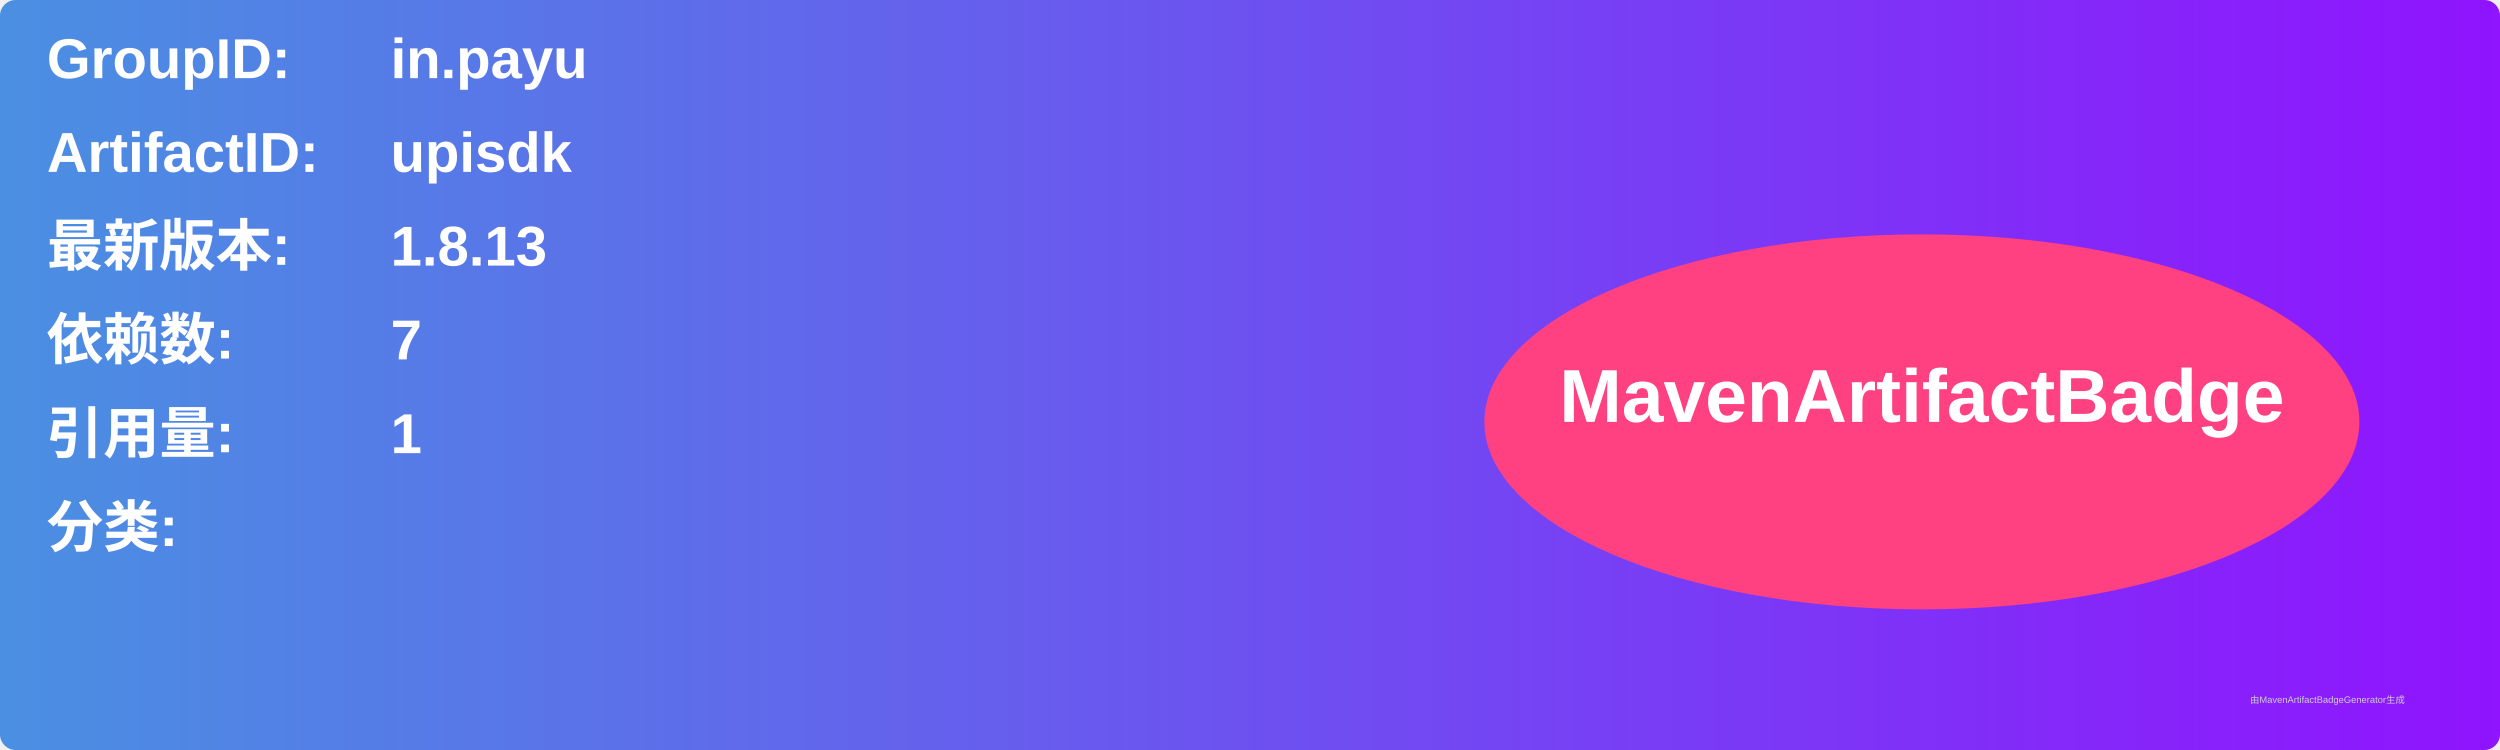
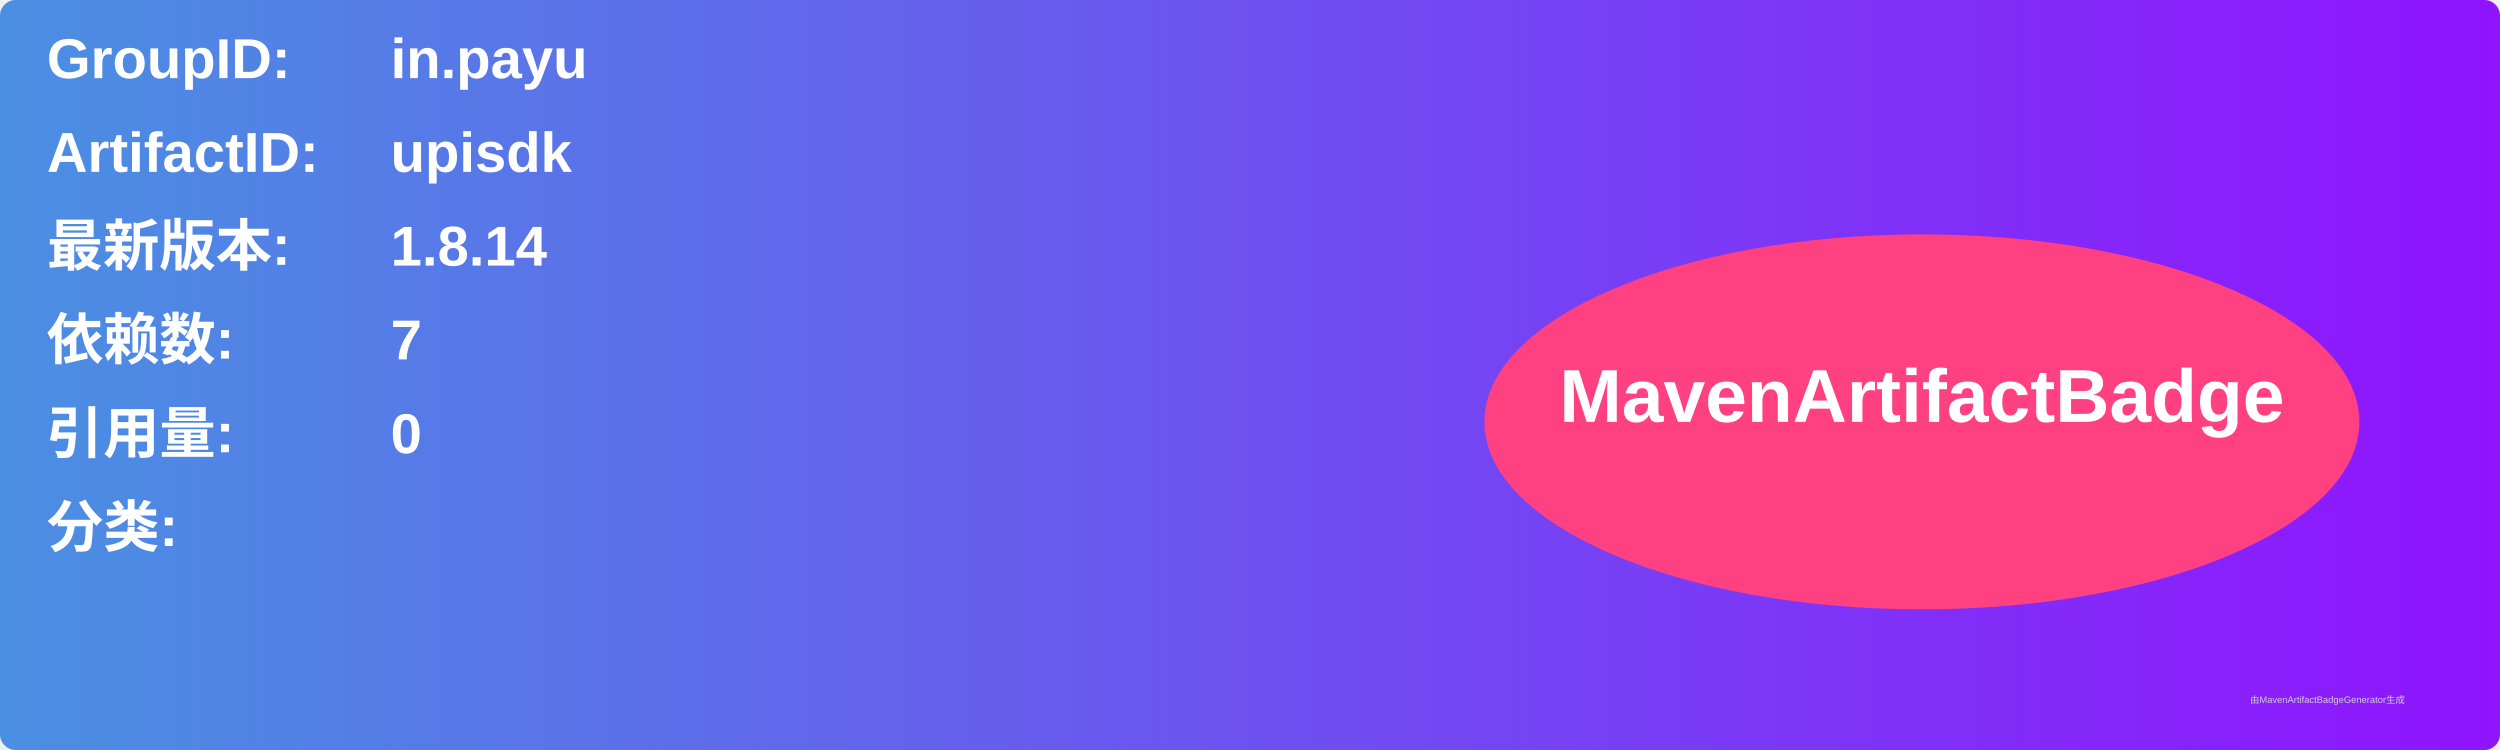
<svg xmlns="http://www.w3.org/2000/svg" width="800" height="240" viewBox="0 0 800 240">
  <linearGradient id="grad" x1="0%" y1="0%" x2="100%" y2="0%">
    <stop offset="0%" stop-color="#4a90e2" />
    <stop offset="100%" stop-color="#9013fe" />
  </linearGradient>
  <rect width="100%" height="100%" rx="5" ry="5" fill="url(#grad)" />
  <g transform="translate(15, 15)">
    <text x="0" y="10" font-family="Arial" font-size="18" fill="white" font-weight="bold" width="260">GroupID:</text>
    <text x="110" y="10" font-family="Arial" font-size="18" fill="white" font-weight="bold" width="460">in.payu</text>
    <text x="0" y="40" font-family="Arial" font-size="18" fill="white" font-weight="bold" width="260">ArtifactID:</text>
    <text x="110" y="40" font-family="Arial" font-size="18" fill="white" font-weight="bold" width="460">upisdk</text>
    <text x="0" y="70" font-family="Arial" font-size="18" fill="white" font-weight="bold">最新版本:</text>
    <text x="110" y="70" font-family="Arial" font-size="18" fill="white" font-weight="bold">
-       <tspan font-weight="bold">1.8.13</tspan>
+       <tspan font-weight="bold">1.8.14</tspan>
    </text>
    <text x="0" y="100" font-family="Arial" font-size="18" fill="white" font-weight="bold">依赖数: </text>
    <text x="110" y="100" font-family="Arial" font-size="18" fill="white">
      <tspan font-weight="bold">7</tspan>
    </text>
    <text x="0" y="130" font-family="Arial" font-size="18" fill="white" font-weight="bold">引用量: </text>
    <text x="110" y="130" font-family="Arial" font-size="18" fill="white">
-       <tspan font-weight="bold">1</tspan>
+       <tspan font-weight="bold">0</tspan>
    </text>
    <text x="0" y="160" font-family="Arial" font-size="18" fill="white" font-weight="bold">分类:</text>
    <text x="10" y="190" font-family="Arial" font-size="10" fill="white">
      <tspan font-weight="bold" />
    </text>
    <ellipse cx="600" cy="120" rx="140" ry="60" fill="#ff4081" />
    <text x="600" y="120" text-anchor="middle" font-family="Arial" font-size="24" fill="white" font-weight="bold">MavenArtifactBadge</text>
  </g>
  <text x="720" y="225" font-family="Arial" font-size="3" fill="#d0d0d0">由MavenArtifactBadgeGenerator生成</text>
</svg>
